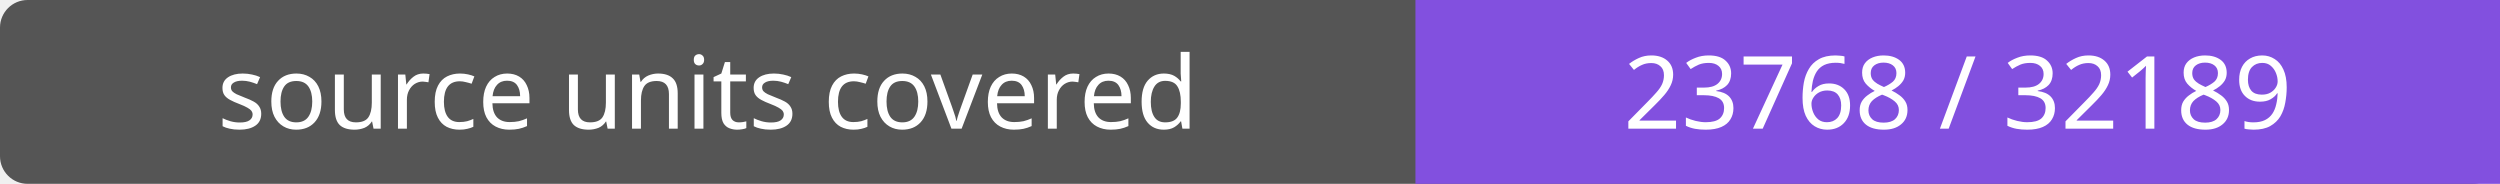
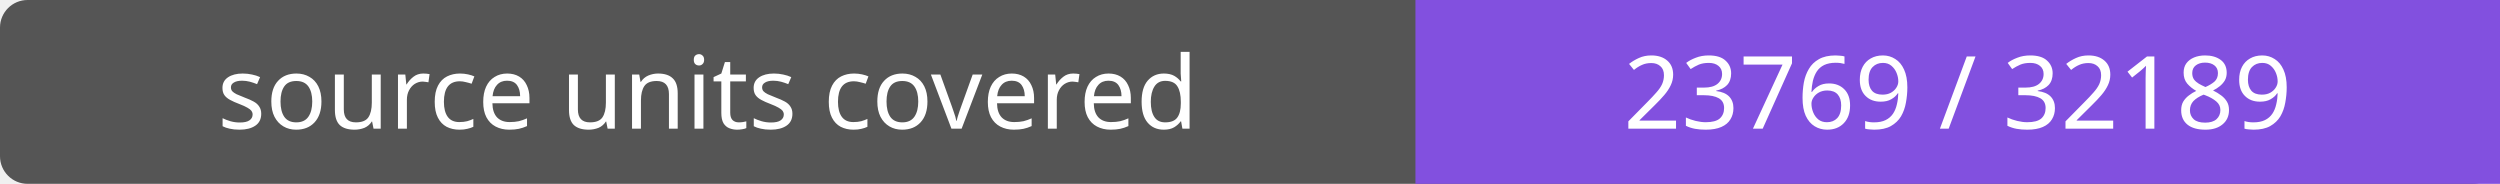
- <svg xmlns="http://www.w3.org/2000/svg" width="272" height="20" role="img" aria-label="source units covered: 23768 / 32189">
+ <svg xmlns="http://www.w3.org/2000/svg" width="272" height="20" role="img" aria-label="source units covered: 23769 / 32189">
  <rect width="272" height="20" rx="3" fill="#555" />
  <path fill="#8250df" d="M154 0h118v20H154z" />
  <g fill="#fff" text-anchor="middle" font-family="Verdana,sans-serif" font-size="11">
    <text x="77.0" y="14">source units covered</text>
-     <text x="213.0" y="14">23768 / 32189</text>
+     <text x="213.0" y="14">23769 / 32189</text>
  </g>
</svg>
